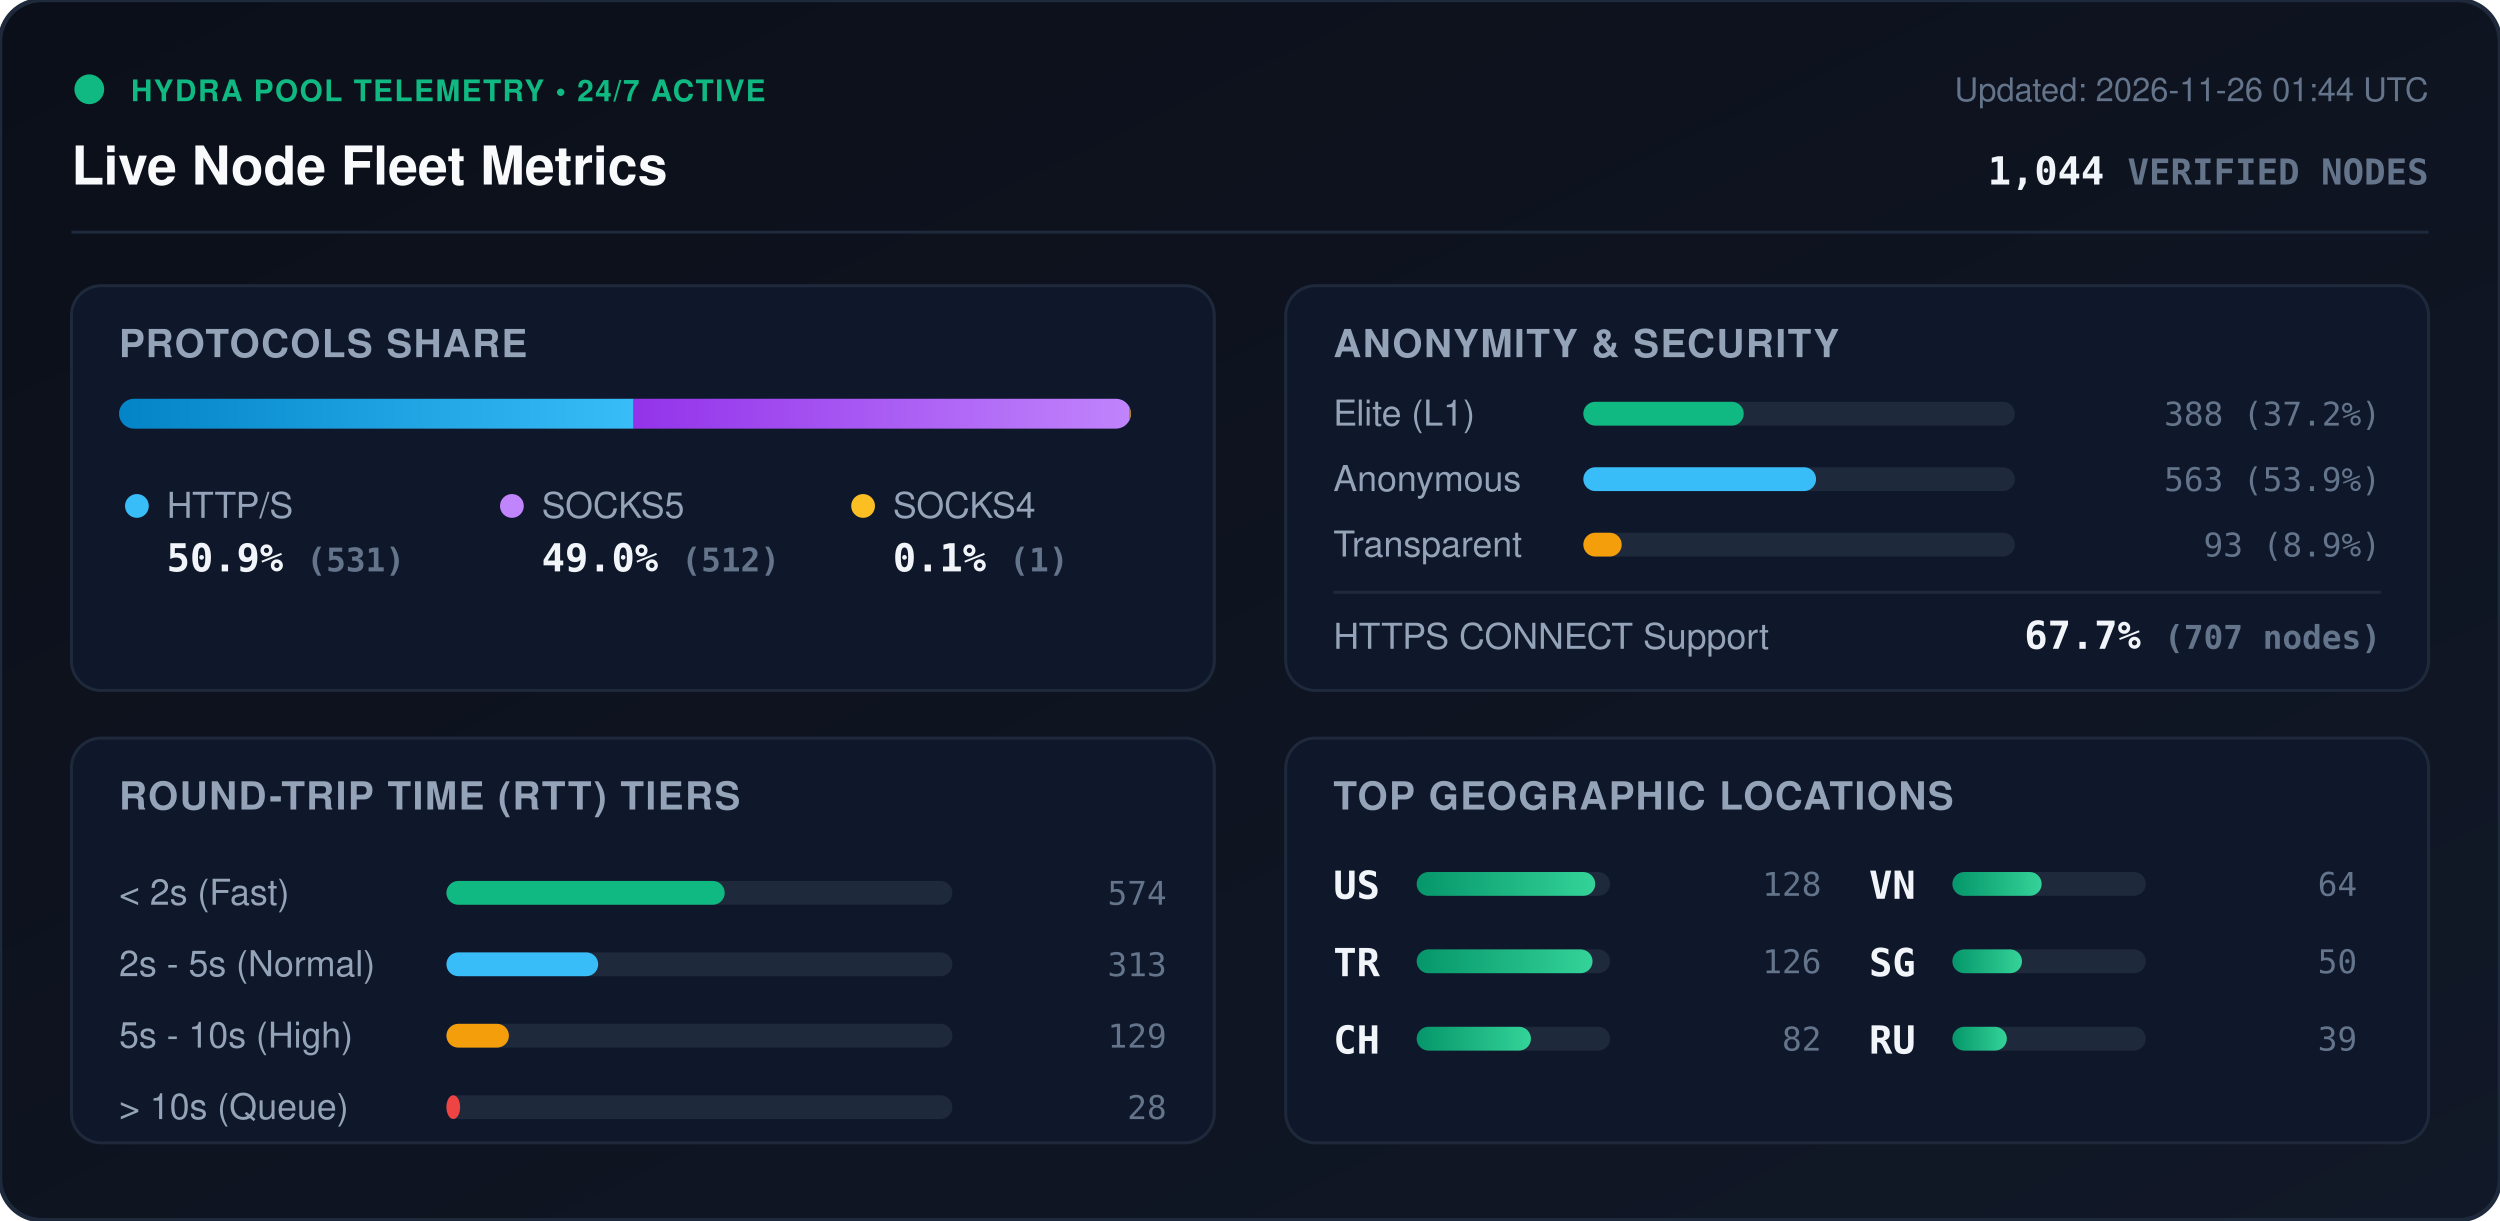
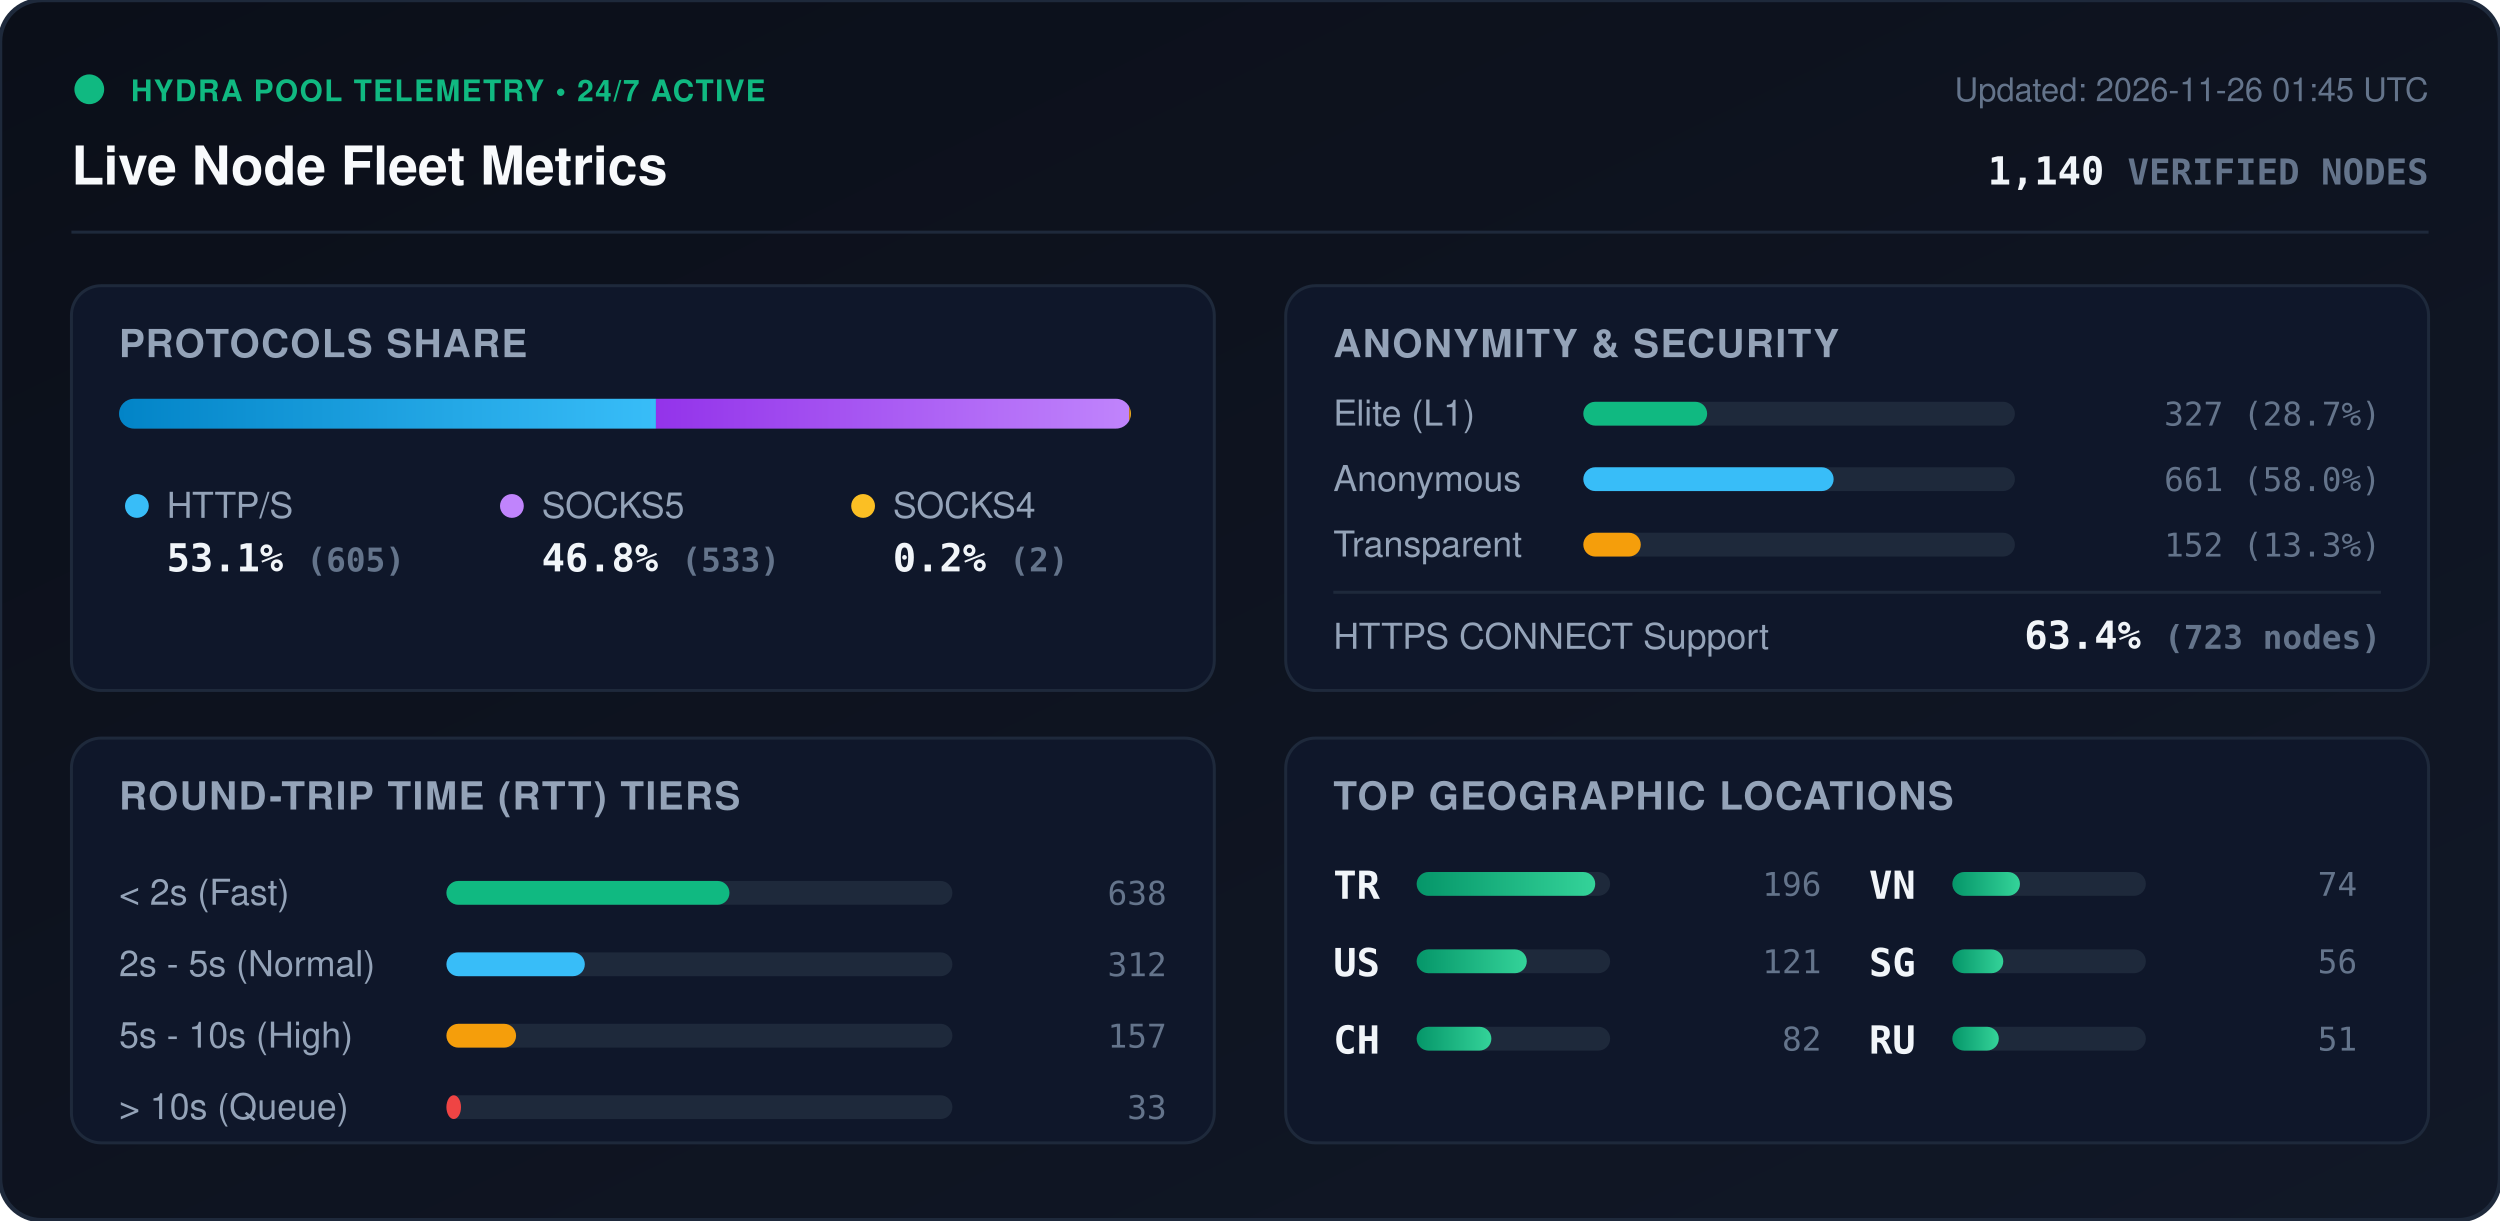
<svg xmlns="http://www.w3.org/2000/svg" viewBox="0 0 840 410" width="840" height="410" style="max-width: 100%; height: auto;">
  <defs>
    <linearGradient id="bg" x1="0%" y1="0%" x2="100%" y2="100%">
      <stop offset="0%" stop-color="#0b0f19" />
      <stop offset="100%" stop-color="#111827" />
    </linearGradient>
    <linearGradient id="bar-http" x1="0%" y1="0%" x2="100%" y2="0%">
      <stop offset="0%" stop-color="#0284c7" />
      <stop offset="100%" stop-color="#38bdf8" />
    </linearGradient>
    <linearGradient id="bar-socks5" x1="0%" y1="0%" x2="100%" y2="0%">
      <stop offset="0%" stop-color="#9333ea" />
      <stop offset="100%" stop-color="#c084fc" />
    </linearGradient>
    <linearGradient id="bar-socks4" x1="0%" y1="0%" x2="100%" y2="0%">
      <stop offset="0%" stop-color="#d97706" />
      <stop offset="100%" stop-color="#fbbf24" />
    </linearGradient>
    <linearGradient id="bar-green" x1="0%" y1="0%" x2="100%" y2="0%">
      <stop offset="0%" stop-color="#059669" />
      <stop offset="100%" stop-color="#34d399" />
    </linearGradient>
    <clipPath id="prog-track-clip">
      <rect width="340.0" height="10" rx="5" />
    </clipPath>
    <style>
      .title { font: 700 18px -apple-system, BlinkMacSystemFont, 'Segoe UI', Helvetica, Arial, sans-serif; fill: #f8fafc; }
      .sub { font: 500 11px -apple-system, BlinkMacSystemFont, 'Segoe UI', Helvetica, Arial, sans-serif; fill: #64748b; }
      .section-hdr { font: 600 13px -apple-system, BlinkMacSystemFont, 'Segoe UI', Helvetica, Arial, sans-serif; fill: #94a3b8; letter-spacing: 0.5px; }
      .metric-val { font: 700 13px -apple-system, BlinkMacSystemFont, 'Segoe UI', Helvetica, Arial, sans-serif; fill: #f1f5f9; }
      .metric-lbl { font: 500 12px -apple-system, BlinkMacSystemFont, 'Segoe UI', Helvetica, Arial, sans-serif; fill: #94a3b8; }
      .badge-txt { font: 700 10px -apple-system, BlinkMacSystemFont, 'Segoe UI', Helvetica, Arial, sans-serif; fill: #10b981; letter-spacing: 0.5px; }
      .mono { font-family: ui-monospace, SFMono-Regular, Menlo, Monaco, Consolas, monospace; }
      .pulse { animation: beacon 2s infinite ease-in-out; }
      @keyframes beacon { 0%, 100% { opacity: 1; } 50% { opacity: 0.35; } }
    </style>
  </defs>
  <rect width="840" height="410" rx="14" fill="url(#bg)" stroke="#1e293b" stroke-width="1.5" />
  <g transform="translate(24, 24)">
    <circle cx="6" cy="6" r="5" fill="#10b981" class="pulse" />
    <text x="20" y="10" class="badge-txt">HYDRA POOL TELEMETRY • 24/7 ACTIVE</text>
    <text x="0" y="38" class="title">Live Node Fleet Metrics</text>
-     <text x="792" y="10" text-anchor="end" class="sub">Updated: 2026-11-26 01:44 UTC</text>
-     <text x="792" y="38" text-anchor="end" class="metric-val mono" fill="#38bdf8">1,044 <tspan font-size="12" fill="#64748b">VERIFIED NODES</tspan>
+     <text x="792" y="10" text-anchor="end" class="sub">Updated: 2026-11-26 01:45 UTC</text>
+     <text x="792" y="38" text-anchor="end" class="metric-val mono" fill="#38bdf8">1,140 <tspan font-size="12" fill="#64748b">VERIFIED NODES</tspan>
    </text>
  </g>
  <line x1="24" y1="78" x2="816" y2="78" stroke="#1e293b" stroke-width="1" />
  <g transform="translate(24, 96)">
    <rect width="384" height="136" rx="10" fill="#0f172a" stroke="#1e293b" />
    <text x="16" y="24" class="section-hdr">PROTOCOLS SHARE</text>
    <g transform="translate(16, 38)">
      <rect width="340.0" height="10" rx="5" fill="#1e293b" />
      <g clip-path="url(#prog-track-clip)">
-         <rect x="0" width="172.9" height="10" fill="url(#bar-http)" />
-         <rect x="172.9" width="166.7" height="10" fill="url(#bar-socks5)" />
-         <rect x="339.6" width="0.3" height="10" fill="url(#bar-socks4)" />
+         <rect x="0" width="180.4" height="10" fill="url(#bar-http)" />
+         <rect x="180.4" width="159.0" height="10" fill="url(#bar-socks5)" />
+         <rect x="339.4" width="0.6" height="10" fill="url(#bar-socks4)" />
      </g>
    </g>
    <g transform="translate(16, 68)">
      <circle cx="6" cy="6" r="4" fill="#38bdf8" />
      <text x="16" y="10" class="metric-lbl">HTTP/S</text>
-       <text x="16" y="28" class="metric-val mono">50.9% <tspan font-size="11" fill="#64748b">(531)</tspan>
+       <text x="16" y="28" class="metric-val mono">53.1% <tspan font-size="11" fill="#64748b">(605)</tspan>
      </text>
      <circle cx="132" cy="6" r="4" fill="#c084fc" />
      <text x="142" y="10" class="metric-lbl">SOCKS5</text>
-       <text x="142" y="28" class="metric-val mono">49.0% <tspan font-size="11" fill="#64748b">(512)</tspan>
+       <text x="142" y="28" class="metric-val mono">46.8% <tspan font-size="11" fill="#64748b">(533)</tspan>
      </text>
      <circle cx="250" cy="6" r="4" fill="#fbbf24" />
      <text x="260" y="10" class="metric-lbl">SOCKS4</text>
-       <text x="260" y="28" class="metric-val mono">0.1% <tspan font-size="11" fill="#64748b">(1)</tspan>
+       <text x="260" y="28" class="metric-val mono">0.2% <tspan font-size="11" fill="#64748b">(2)</tspan>
      </text>
    </g>
  </g>
  <g transform="translate(432, 96)">
    <rect width="384" height="136" rx="10" fill="#0f172a" stroke="#1e293b" />
    <text x="16" y="24" class="section-hdr">ANONYMITY &amp; SECURITY</text>
    <text x="16" y="47" class="metric-lbl">Elite (L1)</text>
    <rect x="100" y="39" width="145.0" height="8" rx="4" fill="#1e293b" />
-     <rect x="100" y="39" width="53.9" height="8" rx="4" fill="#10b981" />
-     <text x="368" y="47" text-anchor="end" class="mono sub" fill="#e2e8f0">388 (37.2%)</text>
+     <rect x="100" y="39" width="41.6" height="8" rx="4" fill="#10b981" />
+     <text x="368" y="47" text-anchor="end" class="mono sub" fill="#e2e8f0">327 (28.7%)</text>
    <text x="16" y="69" class="metric-lbl">Anonymous</text>
    <rect x="100" y="61" width="145.0" height="8" rx="4" fill="#1e293b" />
-     <rect x="100" y="61" width="78.2" height="8" rx="4" fill="#38bdf8" />
-     <text x="368" y="69" text-anchor="end" class="mono sub" fill="#e2e8f0">563 (53.9%)</text>
+     <rect x="100" y="61" width="84.1" height="8" rx="4" fill="#38bdf8" />
+     <text x="368" y="69" text-anchor="end" class="mono sub" fill="#e2e8f0">661 (58.0%)</text>
    <text x="16" y="91" class="metric-lbl">Transparent</text>
    <rect x="100" y="83" width="145.0" height="8" rx="4" fill="#1e293b" />
-     <rect x="100" y="83" width="12.9" height="8" rx="4" fill="#f59e0b" />
-     <text x="368" y="91" text-anchor="end" class="mono sub" fill="#e2e8f0">93 (8.9%)</text>
+     <rect x="100" y="83" width="19.3" height="8" rx="4" fill="#f59e0b" />
+     <text x="368" y="91" text-anchor="end" class="mono sub" fill="#e2e8f0">152 (13.3%)</text>
    <line x1="16" y1="103" x2="368" y2="103" stroke="#1e293b" stroke-width="1" />
    <text x="16" y="122" class="metric-lbl">HTTPS CONNECT Support</text>
-     <text x="368" y="122" text-anchor="end" class="metric-val mono" fill="#34d399">67.7% <tspan font-size="11" fill="#64748b">(707 nodes)</tspan>
+     <text x="368" y="122" text-anchor="end" class="metric-val mono" fill="#34d399">63.4% <tspan font-size="11" fill="#64748b">(723 nodes)</tspan>
    </text>
  </g>
  <g transform="translate(24, 248)">
    <rect width="384" height="136" rx="10" fill="#0f172a" stroke="#1e293b" />
    <text x="16" y="24" class="section-hdr">ROUND-TRIP TIME (RTT) TIERS</text>
    <g transform="translate(16, 42)">
      <text x="0" y="14" class="metric-lbl">&lt; 2s (Fast)</text>
      <rect x="110" y="6" width="170" height="8" rx="4" fill="#1e293b" />
-       <rect x="110" y="6" width="93.5" height="8" rx="4" fill="#10b981" />
-       <text x="352" y="14" text-anchor="end" class="mono sub">574</text>
+       <rect x="110" y="6" width="95.1" height="8" rx="4" fill="#10b981" />
+       <text x="352" y="14" text-anchor="end" class="mono sub">638</text>
      <text x="0" y="38" class="metric-lbl">2s - 5s (Normal)</text>
      <rect x="110" y="30" width="170" height="8" rx="4" fill="#1e293b" />
-       <rect x="110" y="30" width="51.0" height="8" rx="4" fill="#38bdf8" />
-       <text x="352" y="38" text-anchor="end" class="mono sub">313</text>
+       <rect x="110" y="30" width="46.5" height="8" rx="4" fill="#38bdf8" />
+       <text x="352" y="38" text-anchor="end" class="mono sub">312</text>
      <text x="0" y="62" class="metric-lbl">5s - 10s (High)</text>
      <rect x="110" y="54" width="170" height="8" rx="4" fill="#1e293b" />
-       <rect x="110" y="54" width="21.0" height="8" rx="4" fill="#f59e0b" />
-       <text x="352" y="62" text-anchor="end" class="mono sub">129</text>
+       <rect x="110" y="54" width="23.4" height="8" rx="4" fill="#f59e0b" />
+       <text x="352" y="62" text-anchor="end" class="mono sub">157</text>
      <text x="0" y="86" class="metric-lbl">&gt; 10s (Queue)</text>
      <rect x="110" y="78" width="170" height="8" rx="4" fill="#1e293b" />
-       <rect x="110" y="78" width="4.6" height="8" rx="4" fill="#ef4444" />
-       <text x="352" y="86" text-anchor="end" class="mono sub">28</text>
+       <rect x="110" y="78" width="4.9" height="8" rx="4" fill="#ef4444" />
+       <text x="352" y="86" text-anchor="end" class="mono sub">33</text>
    </g>
  </g>
  <g transform="translate(432, 248)">
    <rect width="384" height="136" rx="10" fill="#0f172a" stroke="#1e293b" />
    <text x="16" y="24" class="section-hdr">TOP GEOGRAPHIC LOCATIONS</text>
    <g transform="translate(16, 42)">
      <g transform="translate(0, 0)">
+         <text x="0" y="12" class="mono metric-val" font-size="12">TR</text>
+         <rect x="28" y="3" width="65" height="8" rx="4" fill="#1e293b" />
+         <rect x="28" y="3" width="60.0" height="8" rx="4" fill="url(#bar-green)" />
+         <text x="164" y="11" text-anchor="end" class="mono sub">196</text>
+       </g>
+       <g transform="translate(0, 26)">
        <text x="0" y="12" class="mono metric-val" font-size="12">US</text>
        <rect x="28" y="3" width="65" height="8" rx="4" fill="#1e293b" />
-         <rect x="28" y="3" width="60.0" height="8" rx="4" fill="url(#bar-green)" />
-         <text x="164" y="11" text-anchor="end" class="mono sub">128</text>
-       </g>
-       <g transform="translate(0, 26)">
-         <text x="0" y="12" class="mono metric-val" font-size="12">TR</text>
-         <rect x="28" y="3" width="65" height="8" rx="4" fill="#1e293b" />
-         <rect x="28" y="3" width="59.1" height="8" rx="4" fill="url(#bar-green)" />
-         <text x="164" y="11" text-anchor="end" class="mono sub">126</text>
+         <rect x="28" y="3" width="37.0" height="8" rx="4" fill="url(#bar-green)" />
+         <text x="164" y="11" text-anchor="end" class="mono sub">121</text>
      </g>
      <g transform="translate(0, 52)">
        <text x="0" y="12" class="mono metric-val" font-size="12">CH</text>
        <rect x="28" y="3" width="65" height="8" rx="4" fill="#1e293b" />
-         <rect x="28" y="3" width="38.4" height="8" rx="4" fill="url(#bar-green)" />
+         <rect x="28" y="3" width="25.1" height="8" rx="4" fill="url(#bar-green)" />
        <text x="164" y="11" text-anchor="end" class="mono sub">82</text>
      </g>
      <g transform="translate(180, 0)">
        <text x="0" y="12" class="mono metric-val" font-size="12">VN</text>
        <rect x="28" y="3" width="65" height="8" rx="4" fill="#1e293b" />
-         <rect x="28" y="3" width="30.0" height="8" rx="4" fill="url(#bar-green)" />
-         <text x="164" y="11" text-anchor="end" class="mono sub">64</text>
+         <rect x="28" y="3" width="22.7" height="8" rx="4" fill="url(#bar-green)" />
+         <text x="164" y="11" text-anchor="end" class="mono sub">74</text>
      </g>
      <g transform="translate(180, 26)">
        <text x="0" y="12" class="mono metric-val" font-size="12">SG</text>
        <rect x="28" y="3" width="65" height="8" rx="4" fill="#1e293b" />
-         <rect x="28" y="3" width="23.4" height="8" rx="4" fill="url(#bar-green)" />
-         <text x="164" y="11" text-anchor="end" class="mono sub">50</text>
+         <rect x="28" y="3" width="17.1" height="8" rx="4" fill="url(#bar-green)" />
+         <text x="164" y="11" text-anchor="end" class="mono sub">56</text>
      </g>
      <g transform="translate(180, 52)">
        <text x="0" y="12" class="mono metric-val" font-size="12">RU</text>
        <rect x="28" y="3" width="65" height="8" rx="4" fill="#1e293b" />
-         <rect x="28" y="3" width="18.3" height="8" rx="4" fill="url(#bar-green)" />
-         <text x="164" y="11" text-anchor="end" class="mono sub">39</text>
+         <rect x="28" y="3" width="15.6" height="8" rx="4" fill="url(#bar-green)" />
+         <text x="164" y="11" text-anchor="end" class="mono sub">51</text>
      </g>
    </g>
  </g>
</svg>
